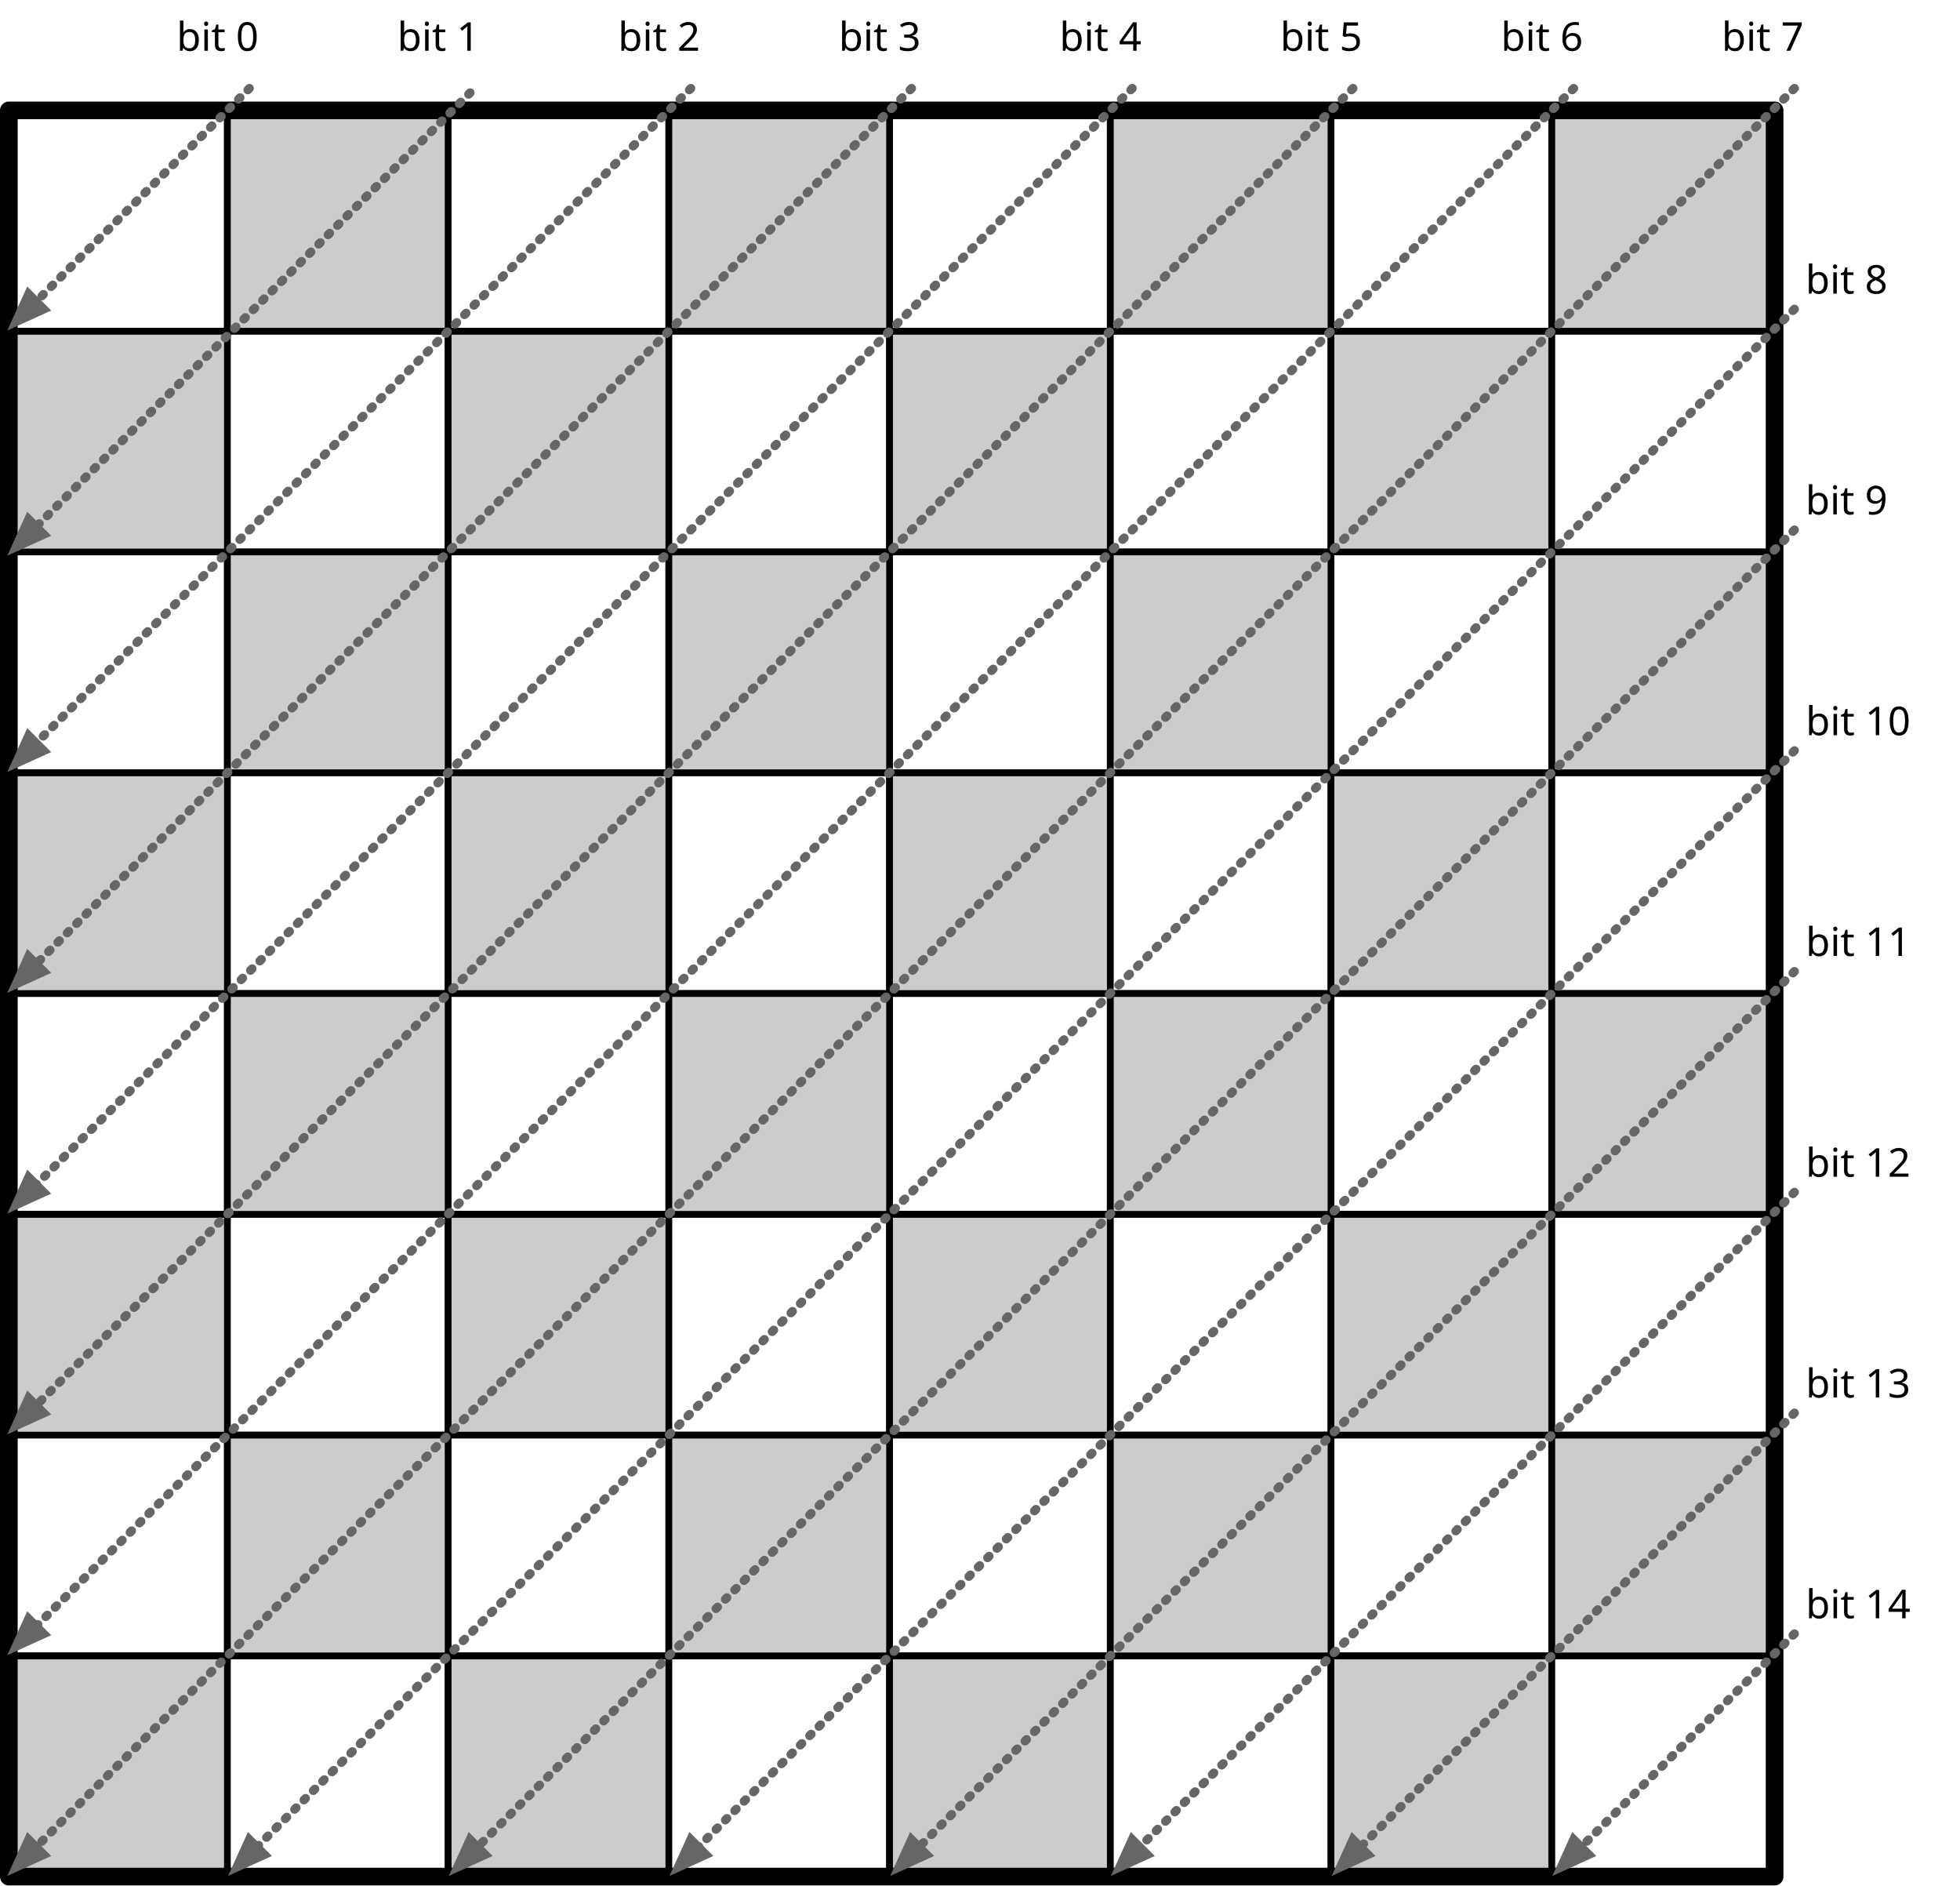
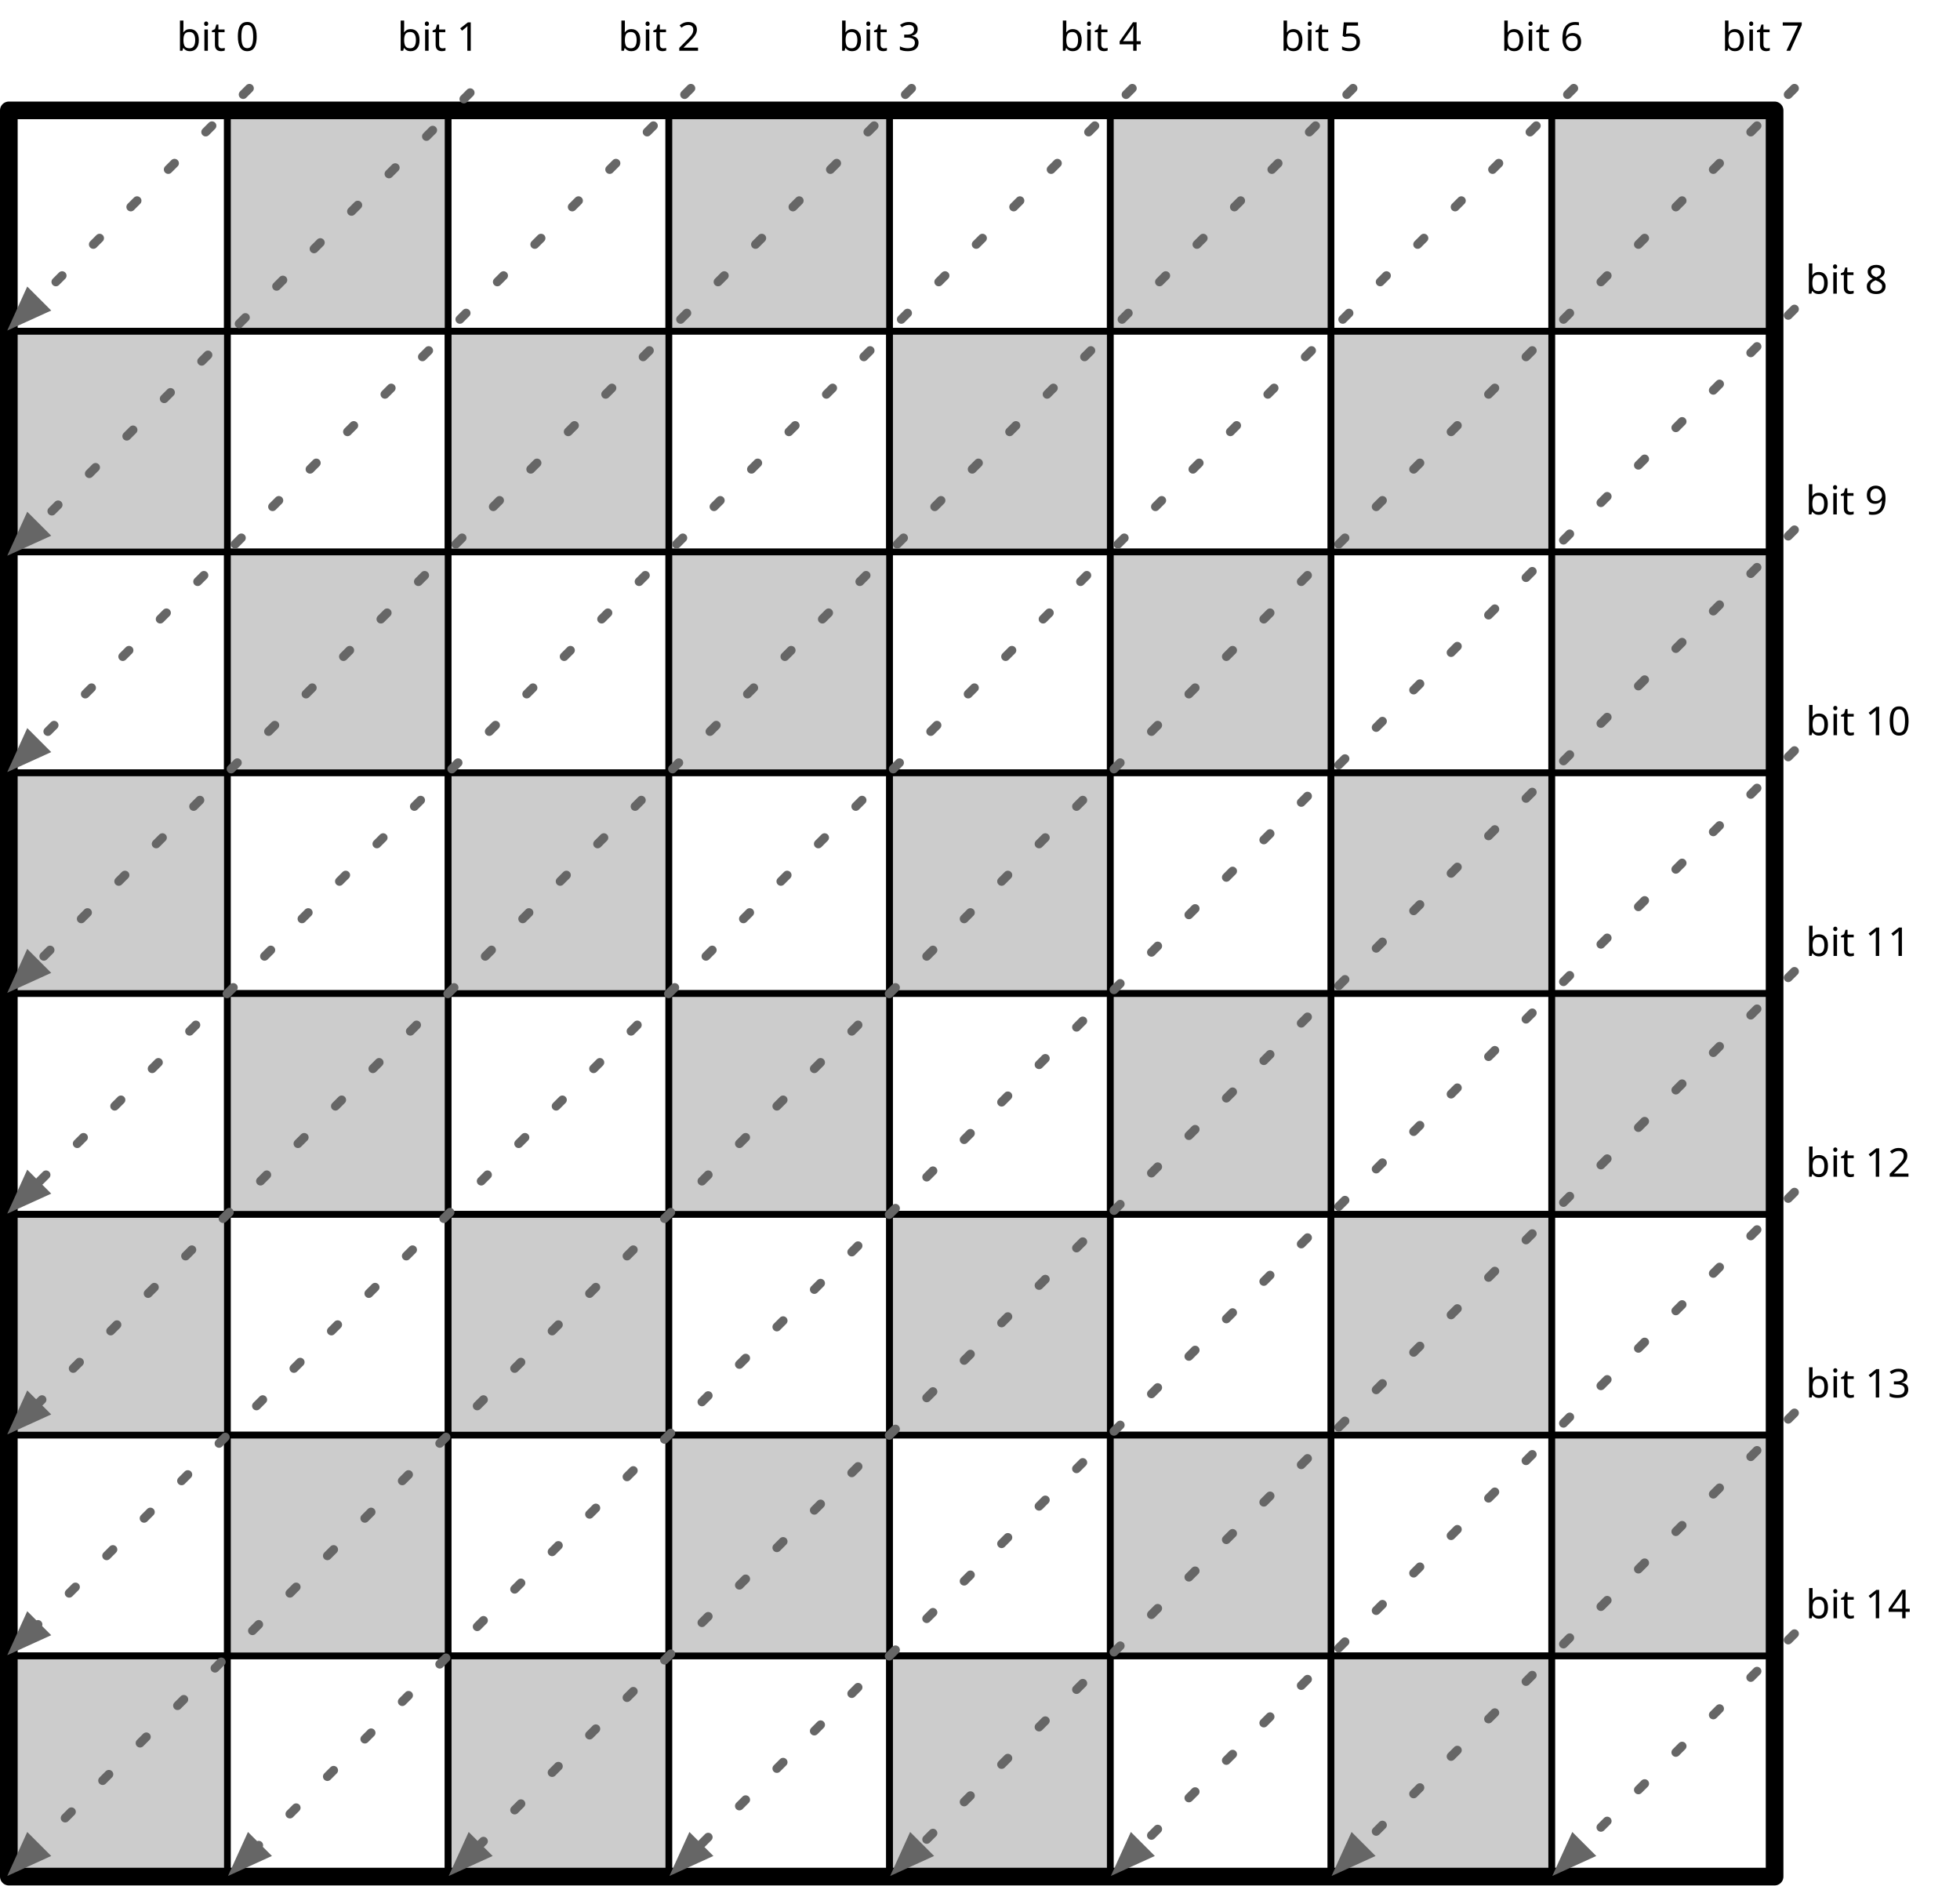
- <svg xmlns="http://www.w3.org/2000/svg" version="1.1" viewBox="97 50 888 854" width="74pc" height="854pt">
+ <svg xmlns="http://www.w3.org/2000/svg" version="1.1" viewBox="97 50 888 854" width="888" height="854">
  <defs>
-     <font-face font-family="Source Code Pro" font-size="18" panose-1="2 11 5 9 3 4 3 2 2 4" units-per-em="1000" underline-position="-75" underline-thickness="50" slope="0" x-height="480" cap-height="660" ascent="984.002" descent="-273.001" font-weight="500">
+     <font-face font-family="Source Code Pro" font-size="18" panose-1="2 11 5 9 3 4 3 2 2 4" units-per-em="1000" underline-position="-75" underline-thickness="50" slope="0" x-height="480" cap-height="660" ascent="984.002" descent="-273.001" font-weight="400">
      <font-face-src>
        <font-face-name name="SourceCodePro-Regular" />
      </font-face-src>
    </font-face>
-     <marker orient="auto" overflow="visible" markerUnits="strokeWidth" id="FilledArrow_Marker" viewBox="-1 -3 6 6" markerWidth="6" markerHeight="6" color="#666">
+     <marker orient="auto" overflow="visible" markerUnits="strokeWidth" id="FilledArrow_Marker" stroke-linejoin="miter" stroke-miterlimit="10" viewBox="-1 -3 6 6" markerWidth="6" markerHeight="6" color="#666">
      <g>
        <path d="M 3.2 0 L 0 -1.2 L 0 1.2 Z" fill="currentColor" stroke="currentColor" stroke-width="1" />
      </g>
    </marker>
  </defs>
-   <g stroke="none" stroke-opacity="1" stroke-dasharray="none" fill="none" fill-opacity="1">
-     <g>
-       <rect x="800" y="800" width="100" height="100" stroke="black" stroke-linecap="round" stroke-linejoin="round" stroke-width="3" />
-       <rect x="700" y="800" width="100" height="100" fill="#ccc" />
-       <rect x="700" y="800" width="100" height="100" stroke="black" stroke-linecap="round" stroke-linejoin="round" stroke-width="3" />
-       <rect x="600" y="800" width="100" height="100" stroke="black" stroke-linecap="round" stroke-linejoin="round" stroke-width="3" />
-       <rect x="500" y="800" width="100" height="100" fill="#ccc" />
-       <rect x="500" y="800" width="100" height="100" stroke="black" stroke-linecap="round" stroke-linejoin="round" stroke-width="3" />
-       <rect x="400" y="800" width="100" height="100" stroke="black" stroke-linecap="round" stroke-linejoin="round" stroke-width="3" />
-       <rect x="300" y="800" width="100" height="100" fill="#ccc" />
-       <rect x="300" y="800" width="100" height="100" stroke="black" stroke-linecap="round" stroke-linejoin="round" stroke-width="3" />
-       <rect x="200" y="800" width="100" height="100" stroke="black" stroke-linecap="round" stroke-linejoin="round" stroke-width="3" />
-       <rect x="100" y="800" width="100" height="100" fill="#ccc" />
-       <rect x="100" y="800" width="100" height="100" stroke="black" stroke-linecap="round" stroke-linejoin="round" stroke-width="3" />
-       <rect x="800" y="700" width="100" height="100" fill="#ccc" />
-       <rect x="800" y="700" width="100" height="100" stroke="black" stroke-linecap="round" stroke-linejoin="round" stroke-width="3" />
-       <rect x="700" y="700" width="100" height="100" stroke="black" stroke-linecap="round" stroke-linejoin="round" stroke-width="3" />
-       <rect x="600" y="700" width="100" height="100" fill="#ccc" />
-       <rect x="600" y="700" width="100" height="100" stroke="black" stroke-linecap="round" stroke-linejoin="round" stroke-width="3" />
-       <rect x="500" y="700" width="100" height="100" stroke="black" stroke-linecap="round" stroke-linejoin="round" stroke-width="3" />
-       <rect x="400" y="700" width="100" height="100" fill="#ccc" />
-       <rect x="400" y="700" width="100" height="100" stroke="black" stroke-linecap="round" stroke-linejoin="round" stroke-width="3" />
-       <rect x="300" y="700" width="100" height="100" stroke="black" stroke-linecap="round" stroke-linejoin="round" stroke-width="3" />
-       <rect x="200" y="700" width="100" height="100" fill="#ccc" />
-       <rect x="200" y="700" width="100" height="100" stroke="black" stroke-linecap="round" stroke-linejoin="round" stroke-width="3" />
-       <rect x="100" y="700" width="100" height="100" stroke="black" stroke-linecap="round" stroke-linejoin="round" stroke-width="3" />
-       <rect x="800" y="600" width="100" height="100" stroke="black" stroke-linecap="round" stroke-linejoin="round" stroke-width="3" />
-       <rect x="700" y="600" width="100" height="100" fill="#ccc" />
-       <rect x="700" y="600" width="100" height="100" stroke="black" stroke-linecap="round" stroke-linejoin="round" stroke-width="3" />
-       <rect x="600" y="600" width="100" height="100" stroke="black" stroke-linecap="round" stroke-linejoin="round" stroke-width="3" />
-       <rect x="500" y="600" width="100" height="100" fill="#ccc" />
-       <rect x="500" y="600" width="100" height="100" stroke="black" stroke-linecap="round" stroke-linejoin="round" stroke-width="3" />
-       <rect x="400" y="600" width="100" height="100" stroke="black" stroke-linecap="round" stroke-linejoin="round" stroke-width="3" />
-       <rect x="300" y="600" width="100" height="100" fill="#ccc" />
-       <rect x="300" y="600" width="100" height="100" stroke="black" stroke-linecap="round" stroke-linejoin="round" stroke-width="3" />
-       <rect x="200" y="600" width="100" height="100" stroke="black" stroke-linecap="round" stroke-linejoin="round" stroke-width="3" />
-       <rect x="100" y="600" width="100" height="100" fill="#ccc" />
-       <rect x="100" y="600" width="100" height="100" stroke="black" stroke-linecap="round" stroke-linejoin="round" stroke-width="3" />
-       <rect x="800" y="500" width="100" height="100" fill="#ccc" />
-       <rect x="800" y="500" width="100" height="100" stroke="black" stroke-linecap="round" stroke-linejoin="round" stroke-width="3" />
-       <rect x="700" y="500" width="100" height="100" stroke="black" stroke-linecap="round" stroke-linejoin="round" stroke-width="3" />
-       <rect x="600" y="500" width="100" height="100" fill="#ccc" />
-       <rect x="600" y="500" width="100" height="100" stroke="black" stroke-linecap="round" stroke-linejoin="round" stroke-width="3" />
-       <rect x="500" y="500" width="100" height="100" stroke="black" stroke-linecap="round" stroke-linejoin="round" stroke-width="3" />
-       <rect x="400" y="500" width="100" height="100" fill="#ccc" />
-       <rect x="400" y="500" width="100" height="100" stroke="black" stroke-linecap="round" stroke-linejoin="round" stroke-width="3" />
-       <rect x="300" y="500" width="100" height="100" stroke="black" stroke-linecap="round" stroke-linejoin="round" stroke-width="3" />
-       <rect x="200" y="500" width="100" height="100" fill="#ccc" />
-       <rect x="200" y="500" width="100" height="100" stroke="black" stroke-linecap="round" stroke-linejoin="round" stroke-width="3" />
-       <rect x="100" y="500" width="100" height="100" stroke="black" stroke-linecap="round" stroke-linejoin="round" stroke-width="3" />
-       <rect x="800" y="400" width="100" height="100" stroke="black" stroke-linecap="round" stroke-linejoin="round" stroke-width="3" />
-       <rect x="700" y="400" width="100" height="100" fill="#ccc" />
-       <rect x="700" y="400" width="100" height="100" stroke="black" stroke-linecap="round" stroke-linejoin="round" stroke-width="3" />
-       <rect x="600" y="400" width="100" height="100" stroke="black" stroke-linecap="round" stroke-linejoin="round" stroke-width="3" />
-       <rect x="500" y="400" width="100" height="100" fill="#ccc" />
-       <rect x="500" y="400" width="100" height="100" stroke="black" stroke-linecap="round" stroke-linejoin="round" stroke-width="3" />
-       <rect x="400" y="400" width="100" height="100" stroke="black" stroke-linecap="round" stroke-linejoin="round" stroke-width="3" />
-       <rect x="300" y="400" width="100" height="100" fill="#ccc" />
-       <rect x="300" y="400" width="100" height="100" stroke="black" stroke-linecap="round" stroke-linejoin="round" stroke-width="3" />
-       <rect x="200" y="400" width="100" height="100" stroke="black" stroke-linecap="round" stroke-linejoin="round" stroke-width="3" />
-       <rect x="100" y="400" width="100" height="100" fill="#ccc" />
-       <rect x="100" y="400" width="100" height="100" stroke="black" stroke-linecap="round" stroke-linejoin="round" stroke-width="3" />
-       <rect x="800" y="300" width="100" height="100" fill="#ccc" />
-       <rect x="800" y="300" width="100" height="100" stroke="black" stroke-linecap="round" stroke-linejoin="round" stroke-width="3" />
-       <rect x="700" y="300" width="100" height="100" stroke="black" stroke-linecap="round" stroke-linejoin="round" stroke-width="3" />
-       <rect x="600" y="300" width="100" height="100" fill="#ccc" />
-       <rect x="600" y="300" width="100" height="100" stroke="black" stroke-linecap="round" stroke-linejoin="round" stroke-width="3" />
-       <rect x="500" y="300" width="100" height="100" stroke="black" stroke-linecap="round" stroke-linejoin="round" stroke-width="3" />
-       <rect x="400" y="300" width="100" height="100" fill="#ccc" />
-       <rect x="400" y="300" width="100" height="100" stroke="black" stroke-linecap="round" stroke-linejoin="round" stroke-width="3" />
-       <rect x="300" y="300" width="100" height="100" stroke="black" stroke-linecap="round" stroke-linejoin="round" stroke-width="3" />
-       <rect x="200" y="300" width="100" height="100" fill="#ccc" />
-       <rect x="200" y="300" width="100" height="100" stroke="black" stroke-linecap="round" stroke-linejoin="round" stroke-width="3" />
-       <rect x="100" y="300" width="100" height="100" stroke="black" stroke-linecap="round" stroke-linejoin="round" stroke-width="3" />
-       <rect x="800" y="200" width="100" height="100" stroke="black" stroke-linecap="round" stroke-linejoin="round" stroke-width="3" />
-       <rect x="700" y="200" width="100" height="100" fill="#ccc" />
-       <rect x="700" y="200" width="100" height="100" stroke="black" stroke-linecap="round" stroke-linejoin="round" stroke-width="3" />
-       <rect x="600" y="200" width="100" height="100" stroke="black" stroke-linecap="round" stroke-linejoin="round" stroke-width="3" />
-       <rect x="500" y="200" width="100" height="100" fill="#ccc" />
-       <rect x="500" y="200" width="100" height="100" stroke="black" stroke-linecap="round" stroke-linejoin="round" stroke-width="3" />
-       <rect x="400" y="200" width="100" height="100" stroke="black" stroke-linecap="round" stroke-linejoin="round" stroke-width="3" />
-       <rect x="300" y="200" width="100" height="100" fill="#ccc" />
-       <rect x="300" y="200" width="100" height="100" stroke="black" stroke-linecap="round" stroke-linejoin="round" stroke-width="3" />
-       <rect x="200" y="200" width="100" height="100" stroke="black" stroke-linecap="round" stroke-linejoin="round" stroke-width="3" />
-       <rect x="100" y="200" width="100" height="100" fill="#ccc" />
-       <rect x="100" y="200" width="100" height="100" stroke="black" stroke-linecap="round" stroke-linejoin="round" stroke-width="3" />
-       <rect x="800" y="100" width="100" height="100" fill="#ccc" />
-       <rect x="800" y="100" width="100" height="100" stroke="black" stroke-linecap="round" stroke-linejoin="round" stroke-width="3" />
-       <rect x="700" y="100" width="100" height="100" stroke="black" stroke-linecap="round" stroke-linejoin="round" stroke-width="3" />
-       <rect x="600" y="100" width="100" height="100" fill="#ccc" />
-       <rect x="600" y="100" width="100" height="100" stroke="black" stroke-linecap="round" stroke-linejoin="round" stroke-width="3" />
-       <rect x="500" y="100" width="100" height="100" stroke="black" stroke-linecap="round" stroke-linejoin="round" stroke-width="3" />
-       <rect x="400" y="100" width="100" height="100" fill="#ccc" />
-       <rect x="400" y="100" width="100" height="100" stroke="black" stroke-linecap="round" stroke-linejoin="round" stroke-width="3" />
-       <rect x="300" y="100" width="100" height="100" stroke="black" stroke-linecap="round" stroke-linejoin="round" stroke-width="3" />
-       <rect x="200" y="100" width="100" height="100" fill="#ccc" />
-       <rect x="200" y="100" width="100" height="100" stroke="black" stroke-linecap="round" stroke-linejoin="round" stroke-width="3" />
-       <rect x="100" y="100" width="100" height="100" stroke="black" stroke-linecap="round" stroke-linejoin="round" stroke-width="3" />
-       <rect x="101" y="100" width="800" height="800" stroke="black" stroke-linecap="round" stroke-linejoin="round" stroke-width="8" />
-     </g>
-     <g>
-       <text transform="translate(915 265)" fill="black">
-         <tspan font-family="Source Code Pro" font-size="18" font-weight="500" x="0" y="18">bit 9</tspan>
-       </text>
-       <text transform="translate(777 55)" fill="black">
-         <tspan font-family="Source Code Pro" font-size="18" font-weight="500" x="0" y="18">bit 6</tspan>
-       </text>
-       <text transform="translate(177 55)" fill="black">
-         <tspan font-family="Source Code Pro" font-size="18" font-weight="500" x="0" y="18">bit 0</tspan>
-       </text>
-     </g>
-     <g>
-       <text transform="translate(915 765)" fill="black">
-         <tspan font-family="Source Code Pro" font-size="18" font-weight="500" x=".1" y="18">bit 14</tspan>
-       </text>
-       <text transform="translate(915 665)" fill="black">
-         <tspan font-family="Source Code Pro" font-size="18" font-weight="500" x=".1" y="18">bit 13</tspan>
-       </text>
-       <text transform="translate(915 565)" fill="black">
-         <tspan font-family="Source Code Pro" font-size="18" font-weight="500" x=".1" y="18">bit 12</tspan>
-       </text>
-       <text transform="translate(915 465)" fill="black">
-         <tspan font-family="Source Code Pro" font-size="18" font-weight="500" x=".1" y="18">bit 11</tspan>
-       </text>
-       <text transform="translate(915 365)" fill="black">
-         <tspan font-family="Source Code Pro" font-size="18" font-weight="500" x=".1" y="18">bit 10</tspan>
-       </text>
-       <text transform="translate(915 165)" fill="black">
-         <tspan font-family="Source Code Pro" font-size="18" font-weight="500" x="0" y="18">bit 8</tspan>
-       </text>
-       <text transform="translate(877 55)" fill="black">
-         <tspan font-family="Source Code Pro" font-size="18" font-weight="500" x="0" y="18">bit 7</tspan>
-       </text>
-       <text transform="translate(677 55)" fill="black">
-         <tspan font-family="Source Code Pro" font-size="18" font-weight="500" x="0" y="18">bit 5</tspan>
-       </text>
-       <text transform="translate(577 55)" fill="black">
-         <tspan font-family="Source Code Pro" font-size="18" font-weight="500" x="0" y="18">bit 4</tspan>
-       </text>
-       <text transform="translate(477 55)" fill="black">
-         <tspan font-family="Source Code Pro" font-size="18" font-weight="500" x="0" y="18">bit 3</tspan>
-       </text>
-       <text transform="translate(377 55)" fill="black">
-         <tspan font-family="Source Code Pro" font-size="18" font-weight="500" x="0" y="18">bit 2</tspan>
-       </text>
-       <text transform="translate(277 55)" fill="black">
-         <tspan font-family="Source Code Pro" font-size="18" font-weight="500" x="0" y="18">bit 1</tspan>
-       </text>
-     </g>
-     <g>
-       <line x1="910" y1="290" x2="313.364" y2="886.636" marker-end="url(#FilledArrow_Marker)" stroke="#666" stroke-linecap="round" stroke-linejoin="round" stroke-width="4" stroke-dasharray="1,5" />
-       <line x1="810" y1="90" x2="113.364" y2="786.636" marker-end="url(#FilledArrow_Marker)" stroke="#666" stroke-linecap="round" stroke-linejoin="round" stroke-width="4" stroke-dasharray="1,5" />
-       <line x1="210" y1="90" x2="113.364" y2="186.636" marker-end="url(#FilledArrow_Marker)" stroke="#666" stroke-linecap="round" stroke-linejoin="round" stroke-width="4" stroke-dasharray="1,5" />
-     </g>
-     <g>
-       <line x1="910" y1="790" x2="813.364" y2="886.636" marker-end="url(#FilledArrow_Marker)" stroke="#666" stroke-linecap="round" stroke-linejoin="round" stroke-width="4" stroke-dasharray="1,5" />
-       <line x1="910" y1="690" x2="713.364" y2="886.636" marker-end="url(#FilledArrow_Marker)" stroke="#666" stroke-linecap="round" stroke-linejoin="round" stroke-width="4" stroke-dasharray="1,5" />
-       <line x1="910" y1="590" x2="613.364" y2="886.636" marker-end="url(#FilledArrow_Marker)" stroke="#666" stroke-linecap="round" stroke-linejoin="round" stroke-width="4" stroke-dasharray="1,5" />
-       <line x1="910" y1="490" x2="513.364" y2="886.636" marker-end="url(#FilledArrow_Marker)" stroke="#666" stroke-linecap="round" stroke-linejoin="round" stroke-width="4" stroke-dasharray="1,5" />
-       <line x1="910" y1="390" x2="413.364" y2="886.636" marker-end="url(#FilledArrow_Marker)" stroke="#666" stroke-linecap="round" stroke-linejoin="round" stroke-width="4" stroke-dasharray="1,5" />
-       <line x1="910" y1="190" x2="213.364" y2="886.636" marker-end="url(#FilledArrow_Marker)" stroke="#666" stroke-linecap="round" stroke-linejoin="round" stroke-width="4" stroke-dasharray="1,5" />
-       <line x1="910" y1="90" x2="113.364" y2="886.636" marker-end="url(#FilledArrow_Marker)" stroke="#666" stroke-linecap="round" stroke-linejoin="round" stroke-width="4" stroke-dasharray="1,5" />
-       <line x1="710" y1="90" x2="113.364" y2="686.636" marker-end="url(#FilledArrow_Marker)" stroke="#666" stroke-linecap="round" stroke-linejoin="round" stroke-width="4" stroke-dasharray="1,5" />
-       <line x1="610" y1="90" x2="113.364" y2="586.636" marker-end="url(#FilledArrow_Marker)" stroke="#666" stroke-linecap="round" stroke-linejoin="round" stroke-width="4" stroke-dasharray="1,5" />
-       <line x1="510" y1="90" x2="113.364" y2="486.636" marker-end="url(#FilledArrow_Marker)" stroke="#666" stroke-linecap="round" stroke-linejoin="round" stroke-width="4" stroke-dasharray="1,5" />
-       <line x1="410" y1="90" x2="113.364" y2="386.636" marker-end="url(#FilledArrow_Marker)" stroke="#666" stroke-linecap="round" stroke-linejoin="round" stroke-width="4" stroke-dasharray="1,5" />
-       <line x1="310" y1="92" x2="113.364" y2="288.636" marker-end="url(#FilledArrow_Marker)" stroke="#666" stroke-linecap="round" stroke-linejoin="round" stroke-width="4" stroke-dasharray="1,5" />
+   <g id="Canvas_1" fill-opacity="1" stroke-dasharray="none" stroke="none" stroke-opacity="1" fill="none">
+     <g id="Canvas_1: Board">
+       <g id="Group_145">
+         <g id="Group_210">
+           <g id="Graphic_218">
+             <rect x="800" y="800" width="100" height="100" stroke="black" stroke-linecap="round" stroke-linejoin="round" stroke-width="3" />
+           </g>
+           <g id="Graphic_217">
+             <rect x="700" y="800" width="100" height="100" fill="#ccc" />
+             <rect x="700" y="800" width="100" height="100" stroke="black" stroke-linecap="round" stroke-linejoin="round" stroke-width="3" />
+           </g>
+           <g id="Graphic_216">
+             <rect x="600" y="800" width="100" height="100" stroke="black" stroke-linecap="round" stroke-linejoin="round" stroke-width="3" />
+           </g>
+           <g id="Graphic_215">
+             <rect x="500" y="800" width="100" height="100" fill="#ccc" />
+             <rect x="500" y="800" width="100" height="100" stroke="black" stroke-linecap="round" stroke-linejoin="round" stroke-width="3" />
+           </g>
+           <g id="Graphic_214">
+             <rect x="400" y="800" width="100" height="100" stroke="black" stroke-linecap="round" stroke-linejoin="round" stroke-width="3" />
+           </g>
+           <g id="Graphic_213">
+             <rect x="300" y="800" width="100" height="100" fill="#ccc" />
+             <rect x="300" y="800" width="100" height="100" stroke="black" stroke-linecap="round" stroke-linejoin="round" stroke-width="3" />
+           </g>
+           <g id="Graphic_212">
+             <rect x="200" y="800" width="100" height="100" stroke="black" stroke-linecap="round" stroke-linejoin="round" stroke-width="3" />
+           </g>
+           <g id="Graphic_211">
+             <rect x="100" y="800" width="100" height="100" fill="#ccc" />
+             <rect x="100" y="800" width="100" height="100" stroke="black" stroke-linecap="round" stroke-linejoin="round" stroke-width="3" />
+           </g>
+         </g>
+         <g id="Group_201">
+           <g id="Graphic_209">
+             <rect x="800" y="700" width="100" height="100" fill="#ccc" />
+             <rect x="800" y="700" width="100" height="100" stroke="black" stroke-linecap="round" stroke-linejoin="round" stroke-width="3" />
+           </g>
+           <g id="Graphic_208">
+             <rect x="700" y="700" width="100" height="100" stroke="black" stroke-linecap="round" stroke-linejoin="round" stroke-width="3" />
+           </g>
+           <g id="Graphic_207">
+             <rect x="600" y="700" width="100" height="100" fill="#ccc" />
+             <rect x="600" y="700" width="100" height="100" stroke="black" stroke-linecap="round" stroke-linejoin="round" stroke-width="3" />
+           </g>
+           <g id="Graphic_206">
+             <rect x="500" y="700" width="100" height="100" stroke="black" stroke-linecap="round" stroke-linejoin="round" stroke-width="3" />
+           </g>
+           <g id="Graphic_205">
+             <rect x="400" y="700" width="100" height="100" fill="#ccc" />
+             <rect x="400" y="700" width="100" height="100" stroke="black" stroke-linecap="round" stroke-linejoin="round" stroke-width="3" />
+           </g>
+           <g id="Graphic_204">
+             <rect x="300" y="700" width="100" height="100" stroke="black" stroke-linecap="round" stroke-linejoin="round" stroke-width="3" />
+           </g>
+           <g id="Graphic_203">
+             <rect x="200" y="700" width="100" height="100" fill="#ccc" />
+             <rect x="200" y="700" width="100" height="100" stroke="black" stroke-linecap="round" stroke-linejoin="round" stroke-width="3" />
+           </g>
+           <g id="Graphic_202">
+             <rect x="100" y="700" width="100" height="100" stroke="black" stroke-linecap="round" stroke-linejoin="round" stroke-width="3" />
+           </g>
+         </g>
+         <g id="Group_192">
+           <g id="Graphic_200">
+             <rect x="800" y="600" width="100" height="100" stroke="black" stroke-linecap="round" stroke-linejoin="round" stroke-width="3" />
+           </g>
+           <g id="Graphic_199">
+             <rect x="700" y="600" width="100" height="100" fill="#ccc" />
+             <rect x="700" y="600" width="100" height="100" stroke="black" stroke-linecap="round" stroke-linejoin="round" stroke-width="3" />
+           </g>
+           <g id="Graphic_198">
+             <rect x="600" y="600" width="100" height="100" stroke="black" stroke-linecap="round" stroke-linejoin="round" stroke-width="3" />
+           </g>
+           <g id="Graphic_197">
+             <rect x="500" y="600" width="100" height="100" fill="#ccc" />
+             <rect x="500" y="600" width="100" height="100" stroke="black" stroke-linecap="round" stroke-linejoin="round" stroke-width="3" />
+           </g>
+           <g id="Graphic_196">
+             <rect x="400" y="600" width="100" height="100" stroke="black" stroke-linecap="round" stroke-linejoin="round" stroke-width="3" />
+           </g>
+           <g id="Graphic_195">
+             <rect x="300" y="600" width="100" height="100" fill="#ccc" />
+             <rect x="300" y="600" width="100" height="100" stroke="black" stroke-linecap="round" stroke-linejoin="round" stroke-width="3" />
+           </g>
+           <g id="Graphic_194">
+             <rect x="200" y="600" width="100" height="100" stroke="black" stroke-linecap="round" stroke-linejoin="round" stroke-width="3" />
+           </g>
+           <g id="Graphic_193">
+             <rect x="100" y="600" width="100" height="100" fill="#ccc" />
+             <rect x="100" y="600" width="100" height="100" stroke="black" stroke-linecap="round" stroke-linejoin="round" stroke-width="3" />
+           </g>
+         </g>
+         <g id="Group_183">
+           <g id="Graphic_191">
+             <rect x="800" y="500" width="100" height="100" fill="#ccc" />
+             <rect x="800" y="500" width="100" height="100" stroke="black" stroke-linecap="round" stroke-linejoin="round" stroke-width="3" />
+           </g>
+           <g id="Graphic_190">
+             <rect x="700" y="500" width="100" height="100" stroke="black" stroke-linecap="round" stroke-linejoin="round" stroke-width="3" />
+           </g>
+           <g id="Graphic_189">
+             <rect x="600" y="500" width="100" height="100" fill="#ccc" />
+             <rect x="600" y="500" width="100" height="100" stroke="black" stroke-linecap="round" stroke-linejoin="round" stroke-width="3" />
+           </g>
+           <g id="Graphic_188">
+             <rect x="500" y="500" width="100" height="100" stroke="black" stroke-linecap="round" stroke-linejoin="round" stroke-width="3" />
+           </g>
+           <g id="Graphic_187">
+             <rect x="400" y="500" width="100" height="100" fill="#ccc" />
+             <rect x="400" y="500" width="100" height="100" stroke="black" stroke-linecap="round" stroke-linejoin="round" stroke-width="3" />
+           </g>
+           <g id="Graphic_186">
+             <rect x="300" y="500" width="100" height="100" stroke="black" stroke-linecap="round" stroke-linejoin="round" stroke-width="3" />
+           </g>
+           <g id="Graphic_185">
+             <rect x="200" y="500" width="100" height="100" fill="#ccc" />
+             <rect x="200" y="500" width="100" height="100" stroke="black" stroke-linecap="round" stroke-linejoin="round" stroke-width="3" />
+           </g>
+           <g id="Graphic_184">
+             <rect x="100" y="500" width="100" height="100" stroke="black" stroke-linecap="round" stroke-linejoin="round" stroke-width="3" />
+           </g>
+         </g>
+         <g id="Group_174">
+           <g id="Graphic_182">
+             <rect x="800" y="400" width="100" height="100" stroke="black" stroke-linecap="round" stroke-linejoin="round" stroke-width="3" />
+           </g>
+           <g id="Graphic_181">
+             <rect x="700" y="400" width="100" height="100" fill="#ccc" />
+             <rect x="700" y="400" width="100" height="100" stroke="black" stroke-linecap="round" stroke-linejoin="round" stroke-width="3" />
+           </g>
+           <g id="Graphic_180">
+             <rect x="600" y="400" width="100" height="100" stroke="black" stroke-linecap="round" stroke-linejoin="round" stroke-width="3" />
+           </g>
+           <g id="Graphic_179">
+             <rect x="500" y="400" width="100" height="100" fill="#ccc" />
+             <rect x="500" y="400" width="100" height="100" stroke="black" stroke-linecap="round" stroke-linejoin="round" stroke-width="3" />
+           </g>
+           <g id="Graphic_178">
+             <rect x="400" y="400" width="100" height="100" stroke="black" stroke-linecap="round" stroke-linejoin="round" stroke-width="3" />
+           </g>
+           <g id="Graphic_177">
+             <rect x="300" y="400" width="100" height="100" fill="#ccc" />
+             <rect x="300" y="400" width="100" height="100" stroke="black" stroke-linecap="round" stroke-linejoin="round" stroke-width="3" />
+           </g>
+           <g id="Graphic_176">
+             <rect x="200" y="400" width="100" height="100" stroke="black" stroke-linecap="round" stroke-linejoin="round" stroke-width="3" />
+           </g>
+           <g id="Graphic_175">
+             <rect x="100" y="400" width="100" height="100" fill="#ccc" />
+             <rect x="100" y="400" width="100" height="100" stroke="black" stroke-linecap="round" stroke-linejoin="round" stroke-width="3" />
+           </g>
+         </g>
+         <g id="Group_165">
+           <g id="Graphic_173">
+             <rect x="800" y="300" width="100" height="100" fill="#ccc" />
+             <rect x="800" y="300" width="100" height="100" stroke="black" stroke-linecap="round" stroke-linejoin="round" stroke-width="3" />
+           </g>
+           <g id="Graphic_172">
+             <rect x="700" y="300" width="100" height="100" stroke="black" stroke-linecap="round" stroke-linejoin="round" stroke-width="3" />
+           </g>
+           <g id="Graphic_171">
+             <rect x="600" y="300" width="100" height="100" fill="#ccc" />
+             <rect x="600" y="300" width="100" height="100" stroke="black" stroke-linecap="round" stroke-linejoin="round" stroke-width="3" />
+           </g>
+           <g id="Graphic_170">
+             <rect x="500" y="300" width="100" height="100" stroke="black" stroke-linecap="round" stroke-linejoin="round" stroke-width="3" />
+           </g>
+           <g id="Graphic_169">
+             <rect x="400" y="300" width="100" height="100" fill="#ccc" />
+             <rect x="400" y="300" width="100" height="100" stroke="black" stroke-linecap="round" stroke-linejoin="round" stroke-width="3" />
+           </g>
+           <g id="Graphic_168">
+             <rect x="300" y="300" width="100" height="100" stroke="black" stroke-linecap="round" stroke-linejoin="round" stroke-width="3" />
+           </g>
+           <g id="Graphic_167">
+             <rect x="200" y="300" width="100" height="100" fill="#ccc" />
+             <rect x="200" y="300" width="100" height="100" stroke="black" stroke-linecap="round" stroke-linejoin="round" stroke-width="3" />
+           </g>
+           <g id="Graphic_166">
+             <rect x="100" y="300" width="100" height="100" stroke="black" stroke-linecap="round" stroke-linejoin="round" stroke-width="3" />
+           </g>
+         </g>
+         <g id="Group_156">
+           <g id="Graphic_164">
+             <rect x="800" y="200" width="100" height="100" stroke="black" stroke-linecap="round" stroke-linejoin="round" stroke-width="3" />
+           </g>
+           <g id="Graphic_163">
+             <rect x="700" y="200" width="100" height="100" fill="#ccc" />
+             <rect x="700" y="200" width="100" height="100" stroke="black" stroke-linecap="round" stroke-linejoin="round" stroke-width="3" />
+           </g>
+           <g id="Graphic_162">
+             <rect x="600" y="200" width="100" height="100" stroke="black" stroke-linecap="round" stroke-linejoin="round" stroke-width="3" />
+           </g>
+           <g id="Graphic_161">
+             <rect x="500" y="200" width="100" height="100" fill="#ccc" />
+             <rect x="500" y="200" width="100" height="100" stroke="black" stroke-linecap="round" stroke-linejoin="round" stroke-width="3" />
+           </g>
+           <g id="Graphic_160">
+             <rect x="400" y="200" width="100" height="100" stroke="black" stroke-linecap="round" stroke-linejoin="round" stroke-width="3" />
+           </g>
+           <g id="Graphic_159">
+             <rect x="300" y="200" width="100" height="100" fill="#ccc" />
+             <rect x="300" y="200" width="100" height="100" stroke="black" stroke-linecap="round" stroke-linejoin="round" stroke-width="3" />
+           </g>
+           <g id="Graphic_158">
+             <rect x="200" y="200" width="100" height="100" stroke="black" stroke-linecap="round" stroke-linejoin="round" stroke-width="3" />
+           </g>
+           <g id="Graphic_157">
+             <rect x="100" y="200" width="100" height="100" fill="#ccc" />
+             <rect x="100" y="200" width="100" height="100" stroke="black" stroke-linecap="round" stroke-linejoin="round" stroke-width="3" />
+           </g>
+         </g>
+         <g id="Group_147">
+           <g id="Graphic_155">
+             <rect x="800" y="100" width="100" height="100" fill="#ccc" />
+             <rect x="800" y="100" width="100" height="100" stroke="black" stroke-linecap="round" stroke-linejoin="round" stroke-width="3" />
+           </g>
+           <g id="Graphic_154">
+             <rect x="700" y="100" width="100" height="100" stroke="black" stroke-linecap="round" stroke-linejoin="round" stroke-width="3" />
+           </g>
+           <g id="Graphic_153">
+             <rect x="600" y="100" width="100" height="100" fill="#ccc" />
+             <rect x="600" y="100" width="100" height="100" stroke="black" stroke-linecap="round" stroke-linejoin="round" stroke-width="3" />
+           </g>
+           <g id="Graphic_152">
+             <rect x="500" y="100" width="100" height="100" stroke="black" stroke-linecap="round" stroke-linejoin="round" stroke-width="3" />
+           </g>
+           <g id="Graphic_151">
+             <rect x="400" y="100" width="100" height="100" fill="#ccc" />
+             <rect x="400" y="100" width="100" height="100" stroke="black" stroke-linecap="round" stroke-linejoin="round" stroke-width="3" />
+           </g>
+           <g id="Graphic_150">
+             <rect x="300" y="100" width="100" height="100" stroke="black" stroke-linecap="round" stroke-linejoin="round" stroke-width="3" />
+           </g>
+           <g id="Graphic_149">
+             <rect x="200" y="100" width="100" height="100" fill="#ccc" />
+             <rect x="200" y="100" width="100" height="100" stroke="black" stroke-linecap="round" stroke-linejoin="round" stroke-width="3" />
+           </g>
+           <g id="Graphic_148">
+             <rect x="100" y="100" width="100" height="100" stroke="black" stroke-linecap="round" stroke-linejoin="round" stroke-width="3" />
+           </g>
+         </g>
+         <g id="Graphic_146">
+           <rect x="101" y="100" width="800" height="800" stroke="black" stroke-linecap="round" stroke-linejoin="round" stroke-width="8" />
+         </g>
+       </g>
+     </g>
+     <g id="Canvas_1: Labels-Diag1-On">
+       <g id="Graphic_112">
+         <text transform="translate(915 265)" fill="black">
+           <tspan font-family="Source Code Pro" font-size="18" font-weight="400" fill="black" x="0" y="18">bit 9</tspan>
+         </text>
+       </g>
+       <g id="Graphic_111">
+         <text transform="translate(777 55)" fill="black">
+           <tspan font-family="Source Code Pro" font-size="18" font-weight="400" fill="black" x="0" y="18">bit 6</tspan>
+         </text>
+       </g>
+       <g id="Graphic_110">
+         <text transform="translate(177 55)" fill="black">
+           <tspan font-family="Source Code Pro" font-size="18" font-weight="400" fill="black" x="0" y="18">bit 0</tspan>
+         </text>
+       </g>
+     </g>
+     <g id="Canvas_1: Labels-DIag1-Off">
+       <g id="Graphic_109">
+         <text transform="translate(915 765)" fill="black">
+           <tspan font-family="Source Code Pro" font-size="18" font-weight="400" fill="black" x=".1" y="18">bit 14</tspan>
+         </text>
+       </g>
+       <g id="Graphic_108">
+         <text transform="translate(915 665)" fill="black">
+           <tspan font-family="Source Code Pro" font-size="18" font-weight="400" fill="black" x=".1" y="18">bit 13</tspan>
+         </text>
+       </g>
+       <g id="Graphic_107">
+         <text transform="translate(915 565)" fill="black">
+           <tspan font-family="Source Code Pro" font-size="18" font-weight="400" fill="black" x=".1" y="18">bit 12</tspan>
+         </text>
+       </g>
+       <g id="Graphic_106">
+         <text transform="translate(915 465)" fill="black">
+           <tspan font-family="Source Code Pro" font-size="18" font-weight="400" fill="black" x=".1" y="18">bit 11</tspan>
+         </text>
+       </g>
+       <g id="Graphic_105">
+         <text transform="translate(915 365)" fill="black">
+           <tspan font-family="Source Code Pro" font-size="18" font-weight="400" fill="black" x=".1" y="18">bit 10</tspan>
+         </text>
+       </g>
+       <g id="Graphic_104">
+         <text transform="translate(915 165)" fill="black">
+           <tspan font-family="Source Code Pro" font-size="18" font-weight="400" fill="black" x="0" y="18">bit 8</tspan>
+         </text>
+       </g>
+       <g id="Graphic_103">
+         <text transform="translate(877 55)" fill="black">
+           <tspan font-family="Source Code Pro" font-size="18" font-weight="400" fill="black" x="0" y="18">bit 7</tspan>
+         </text>
+       </g>
+       <g id="Graphic_102">
+         <text transform="translate(677 55)" fill="black">
+           <tspan font-family="Source Code Pro" font-size="18" font-weight="400" fill="black" x="0" y="18">bit 5</tspan>
+         </text>
+       </g>
+       <g id="Graphic_101">
+         <text transform="translate(577 55)" fill="black">
+           <tspan font-family="Source Code Pro" font-size="18" font-weight="400" fill="black" x="0" y="18">bit 4</tspan>
+         </text>
+       </g>
+       <g id="Graphic_100">
+         <text transform="translate(477 55)" fill="black">
+           <tspan font-family="Source Code Pro" font-size="18" font-weight="400" fill="black" x="0" y="18">bit 3</tspan>
+         </text>
+       </g>
+       <g id="Graphic_99">
+         <text transform="translate(377 55)" fill="black">
+           <tspan font-family="Source Code Pro" font-size="18" font-weight="400" fill="black" x="0" y="18">bit 2</tspan>
+         </text>
+       </g>
+       <g id="Graphic_98">
+         <text transform="translate(277 55)" fill="black">
+           <tspan font-family="Source Code Pro" font-size="18" font-weight="400" fill="black" x="0" y="18">bit 1</tspan>
+         </text>
+       </g>
+     </g>
+     <g id="Canvas_1: Diag1-On">
+       <g id="Line_74">
+         <line x1="910" y1="290" x2="313.364" y2="886.636" marker-end="url(#FilledArrow_Marker)" stroke="#666" stroke-linecap="round" stroke-linejoin="round" stroke-dasharray="4.0,20.0" stroke-width="4" />
+       </g>
+       <g id="Line_73">
+         <line x1="810" y1="90" x2="113.364" y2="786.636" marker-end="url(#FilledArrow_Marker)" stroke="#666" stroke-linecap="round" stroke-linejoin="round" stroke-dasharray="4.0,20.0" stroke-width="4" />
+       </g>
+       <g id="Line_72">
+         <line x1="210" y1="90" x2="113.364" y2="186.636" marker-end="url(#FilledArrow_Marker)" stroke="#666" stroke-linecap="round" stroke-linejoin="round" stroke-dasharray="4.0,20.0" stroke-width="4" />
+       </g>
+     </g>
+     <g id="Canvas_1: Diag1-Off">
+       <g id="Line_71">
+         <line x1="910" y1="790" x2="813.364" y2="886.636" marker-end="url(#FilledArrow_Marker)" stroke="#666" stroke-linecap="round" stroke-linejoin="round" stroke-dasharray="4.0,20.0" stroke-width="4" />
+       </g>
+       <g id="Line_70">
+         <line x1="910" y1="690" x2="713.364" y2="886.636" marker-end="url(#FilledArrow_Marker)" stroke="#666" stroke-linecap="round" stroke-linejoin="round" stroke-dasharray="4.0,20.0" stroke-width="4" />
+       </g>
+       <g id="Line_69">
+         <line x1="910" y1="590" x2="613.364" y2="886.636" marker-end="url(#FilledArrow_Marker)" stroke="#666" stroke-linecap="round" stroke-linejoin="round" stroke-dasharray="4.0,20.0" stroke-width="4" />
+       </g>
+       <g id="Line_68">
+         <line x1="910" y1="490" x2="513.364" y2="886.636" marker-end="url(#FilledArrow_Marker)" stroke="#666" stroke-linecap="round" stroke-linejoin="round" stroke-dasharray="4.0,20.0" stroke-width="4" />
+       </g>
+       <g id="Line_67">
+         <line x1="910" y1="390" x2="413.364" y2="886.636" marker-end="url(#FilledArrow_Marker)" stroke="#666" stroke-linecap="round" stroke-linejoin="round" stroke-dasharray="4.0,20.0" stroke-width="4" />
+       </g>
+       <g id="Line_66">
+         <line x1="910" y1="190" x2="213.364" y2="886.636" marker-end="url(#FilledArrow_Marker)" stroke="#666" stroke-linecap="round" stroke-linejoin="round" stroke-dasharray="4.0,20.0" stroke-width="4" />
+       </g>
+       <g id="Line_65">
+         <line x1="910" y1="90" x2="113.364" y2="886.636" marker-end="url(#FilledArrow_Marker)" stroke="#666" stroke-linecap="round" stroke-linejoin="round" stroke-dasharray="4.0,20.0" stroke-width="4" />
+       </g>
+       <g id="Line_64">
+         <line x1="710" y1="90" x2="113.364" y2="686.636" marker-end="url(#FilledArrow_Marker)" stroke="#666" stroke-linecap="round" stroke-linejoin="round" stroke-dasharray="4.0,20.0" stroke-width="4" />
+       </g>
+       <g id="Line_63">
+         <line x1="610" y1="90" x2="113.364" y2="586.636" marker-end="url(#FilledArrow_Marker)" stroke="#666" stroke-linecap="round" stroke-linejoin="round" stroke-dasharray="4.0,20.0" stroke-width="4" />
+       </g>
+       <g id="Line_62">
+         <line x1="510" y1="90" x2="113.364" y2="486.636" marker-end="url(#FilledArrow_Marker)" stroke="#666" stroke-linecap="round" stroke-linejoin="round" stroke-dasharray="4.0,20.0" stroke-width="4" />
+       </g>
+       <g id="Line_61">
+         <line x1="410" y1="90" x2="113.364" y2="386.636" marker-end="url(#FilledArrow_Marker)" stroke="#666" stroke-linecap="round" stroke-linejoin="round" stroke-dasharray="4.0,20.0" stroke-width="4" />
+       </g>
+       <g id="Line_60">
+         <line x1="310" y1="92" x2="113.364" y2="288.636" marker-end="url(#FilledArrow_Marker)" stroke="#666" stroke-linecap="round" stroke-linejoin="round" stroke-dasharray="4.0,20.0" stroke-width="4" />
+       </g>
    </g>
  </g>
</svg>
